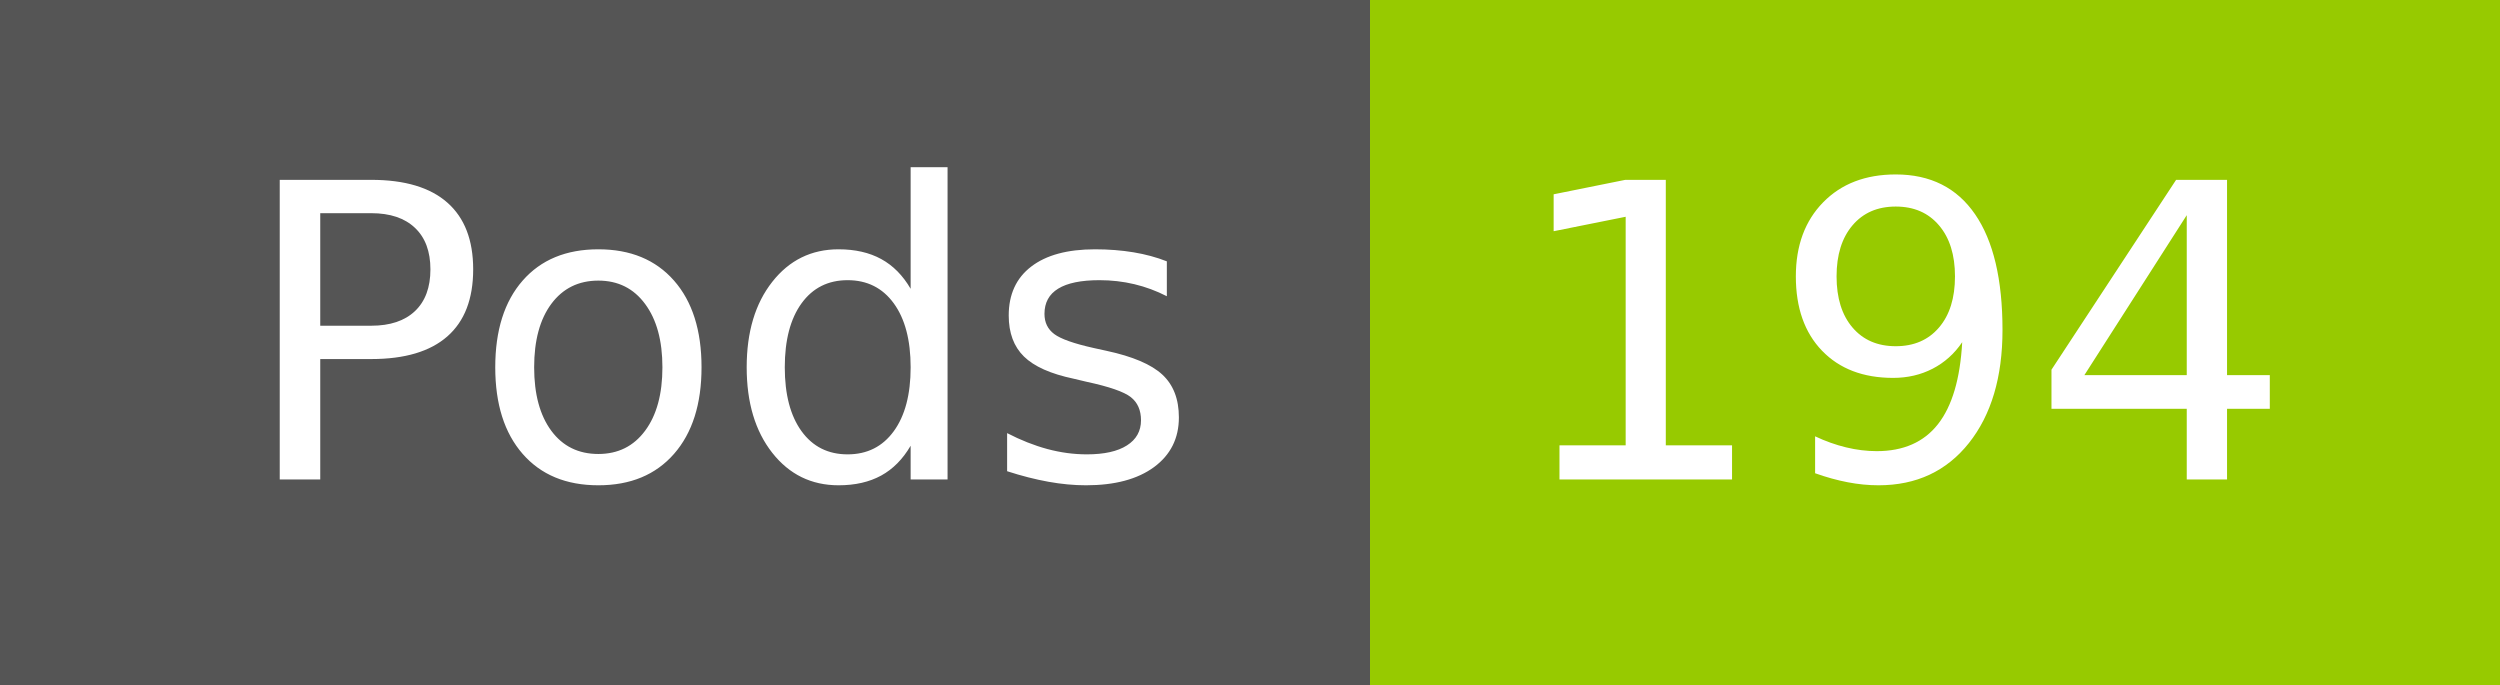
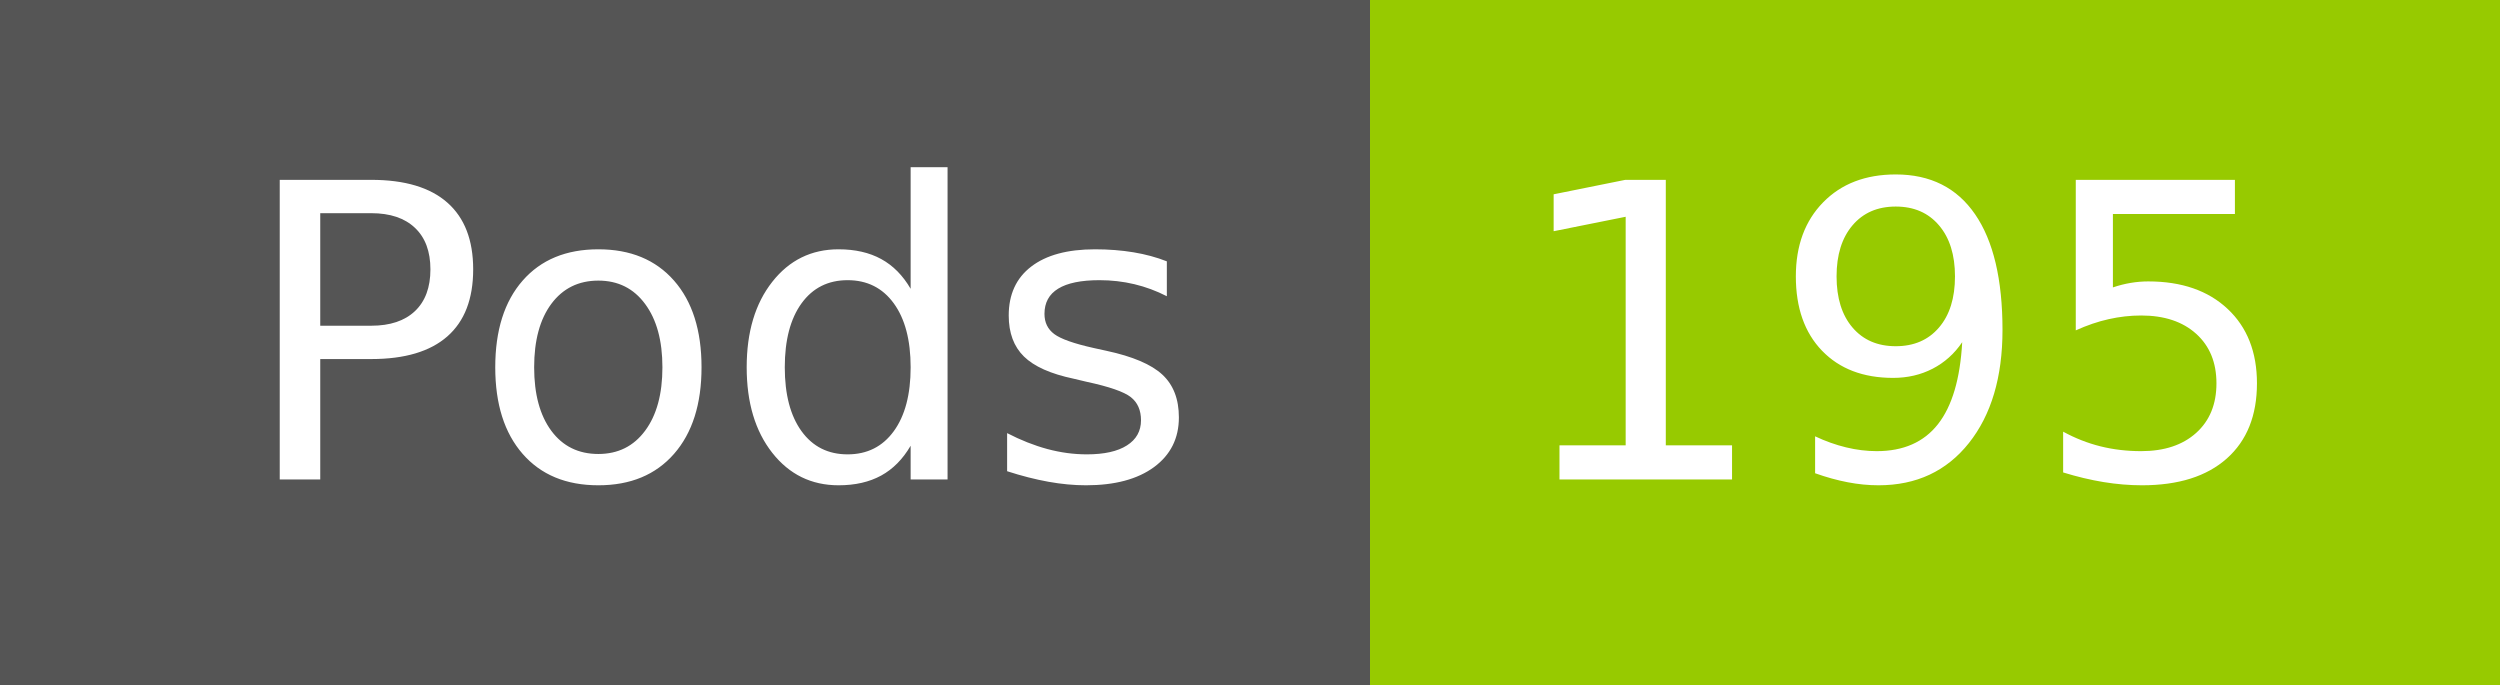
- <svg xmlns="http://www.w3.org/2000/svg" width="73" height="20" role="img" aria-label="Pods: 194">
+ <svg xmlns="http://www.w3.org/2000/svg" width="73" height="20" role="img" aria-label="Pods: 195">
  <g shape-rendering="crispEdges">
    <rect width="40" height="20" fill="#555" />
    <rect x="40" width="33" height="20" fill="#97ca00" />
  </g>
  <g fill="#fff" text-anchor="middle" font-family="Verdana,Geneva,DejaVu Sans,sans-serif" text-rendering="geometricPrecision" font-size="120">
    <text x="210" y="140" transform="scale(.1)" fill="#fff" textLength="294">Pods</text>
-     <text x="555" y="140" transform="scale(.1)" fill="#fff" textLength="228">194</text>
+     <text x="555" y="140" transform="scale(.1)" fill="#fff" textLength="228">195</text>
  </g>
</svg>
